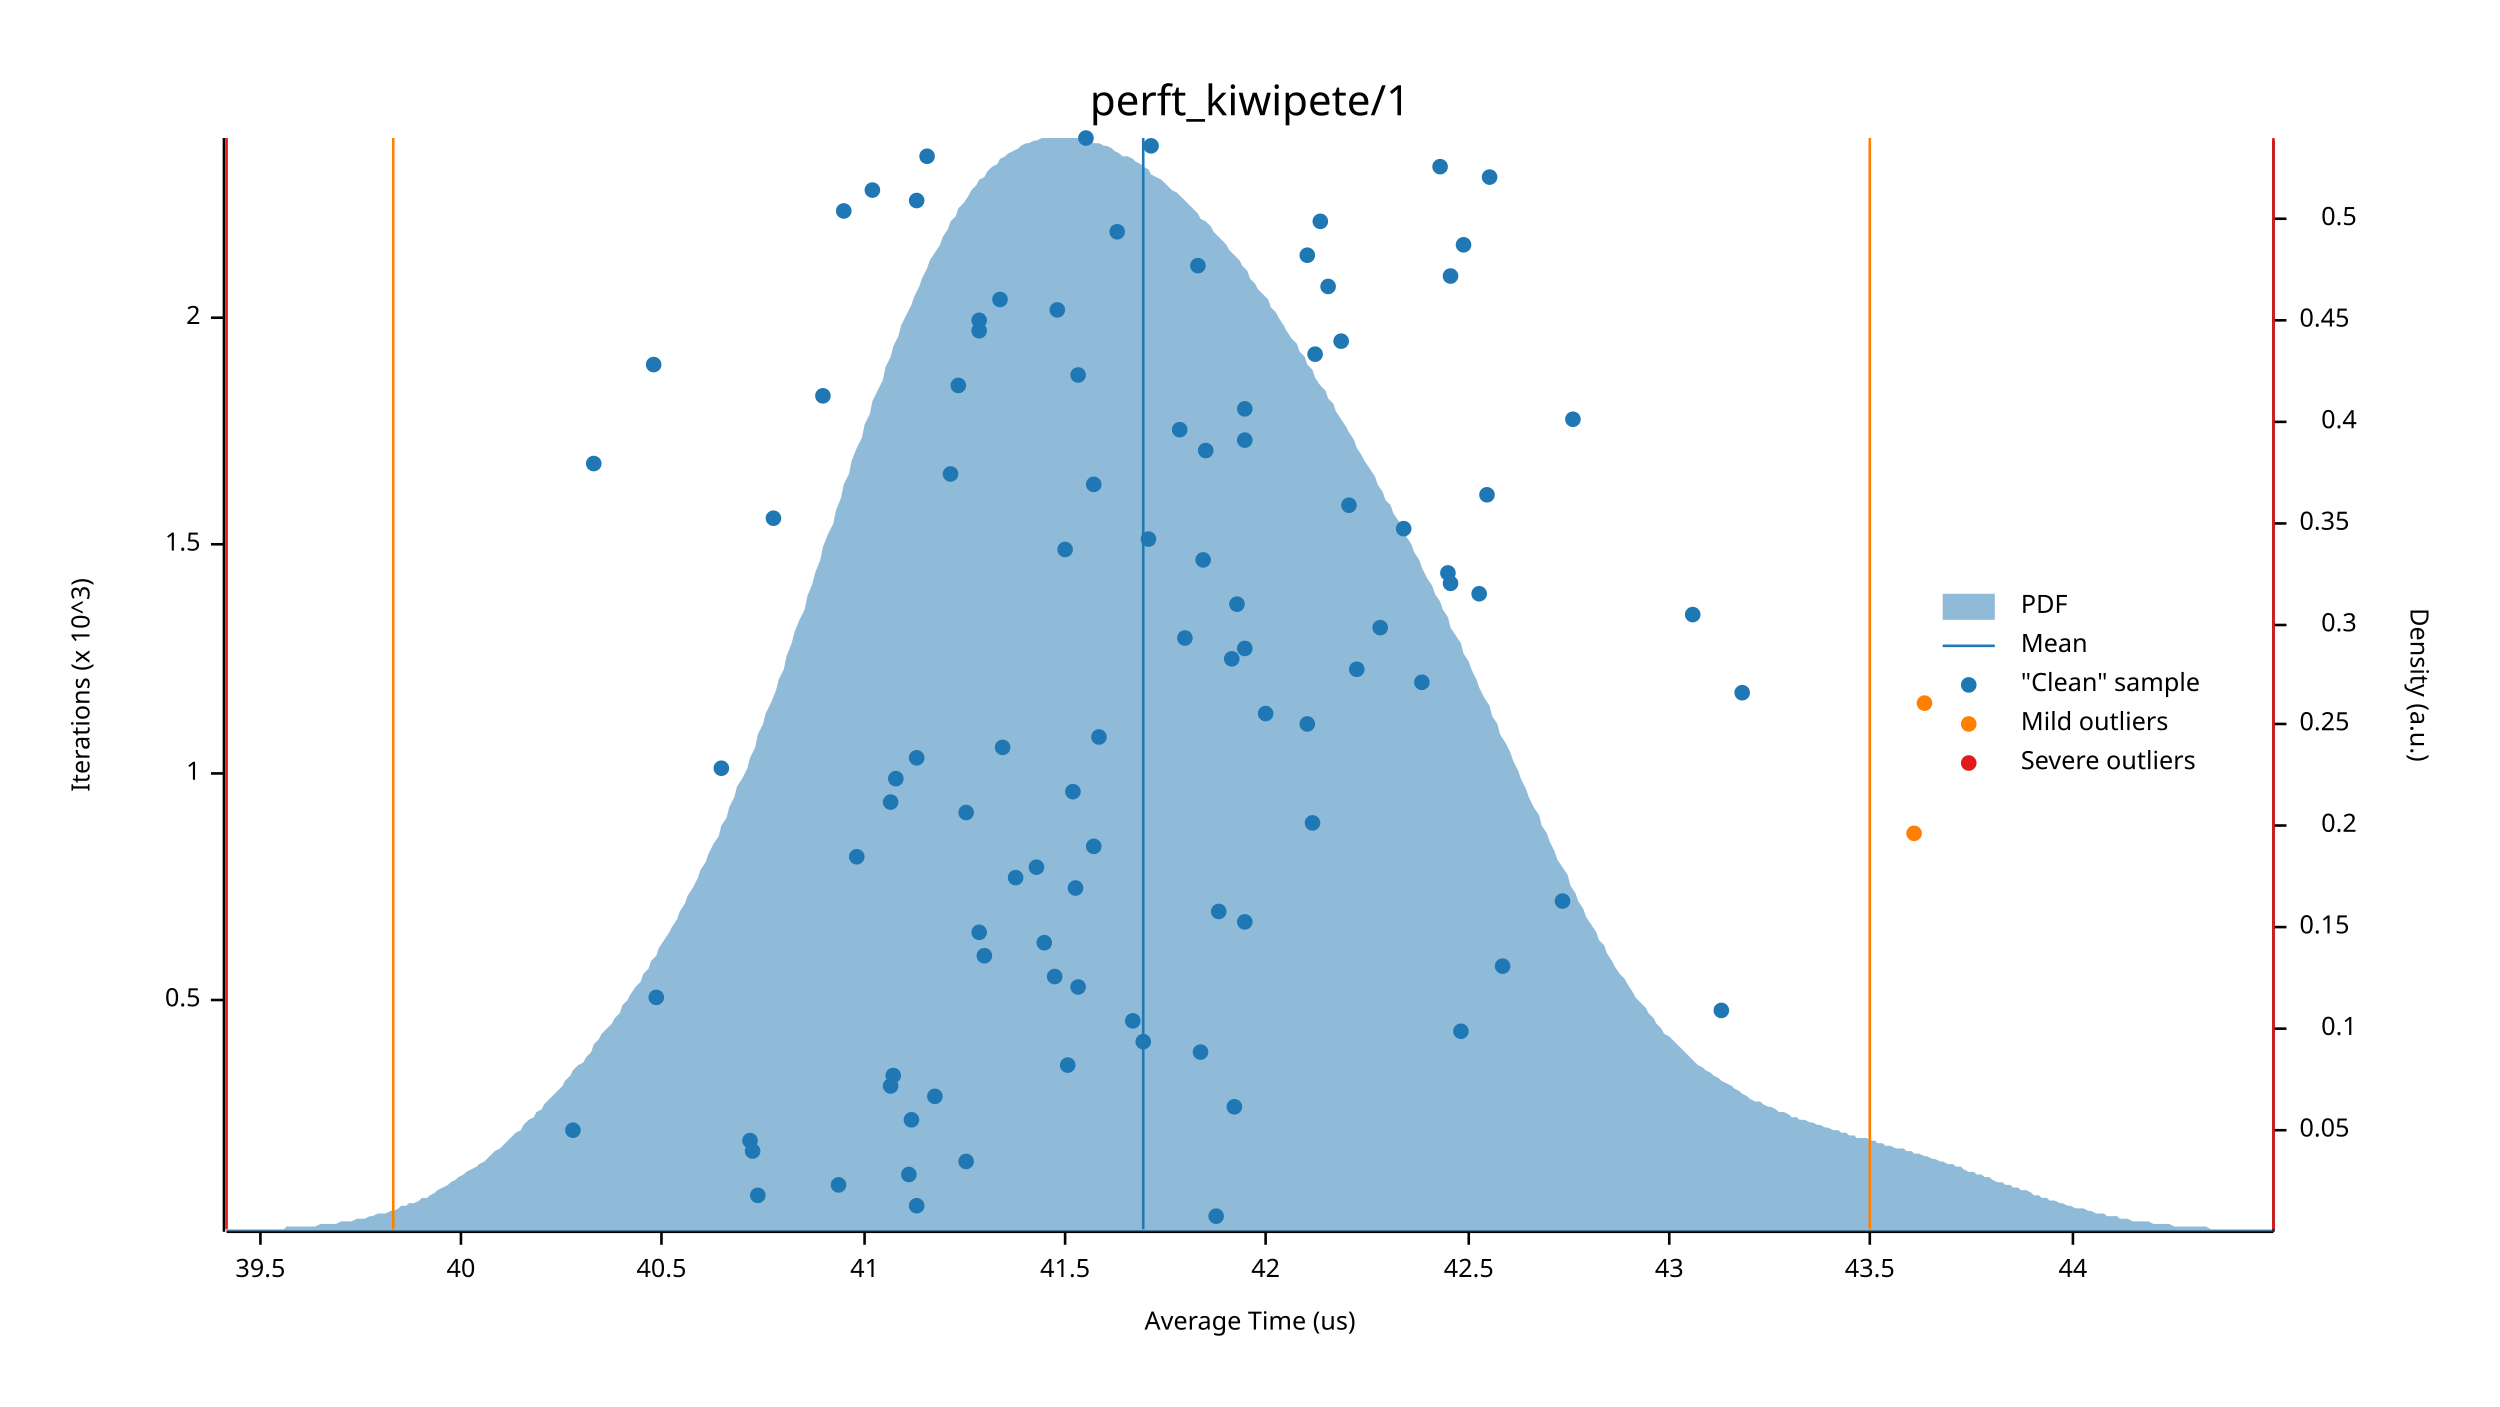
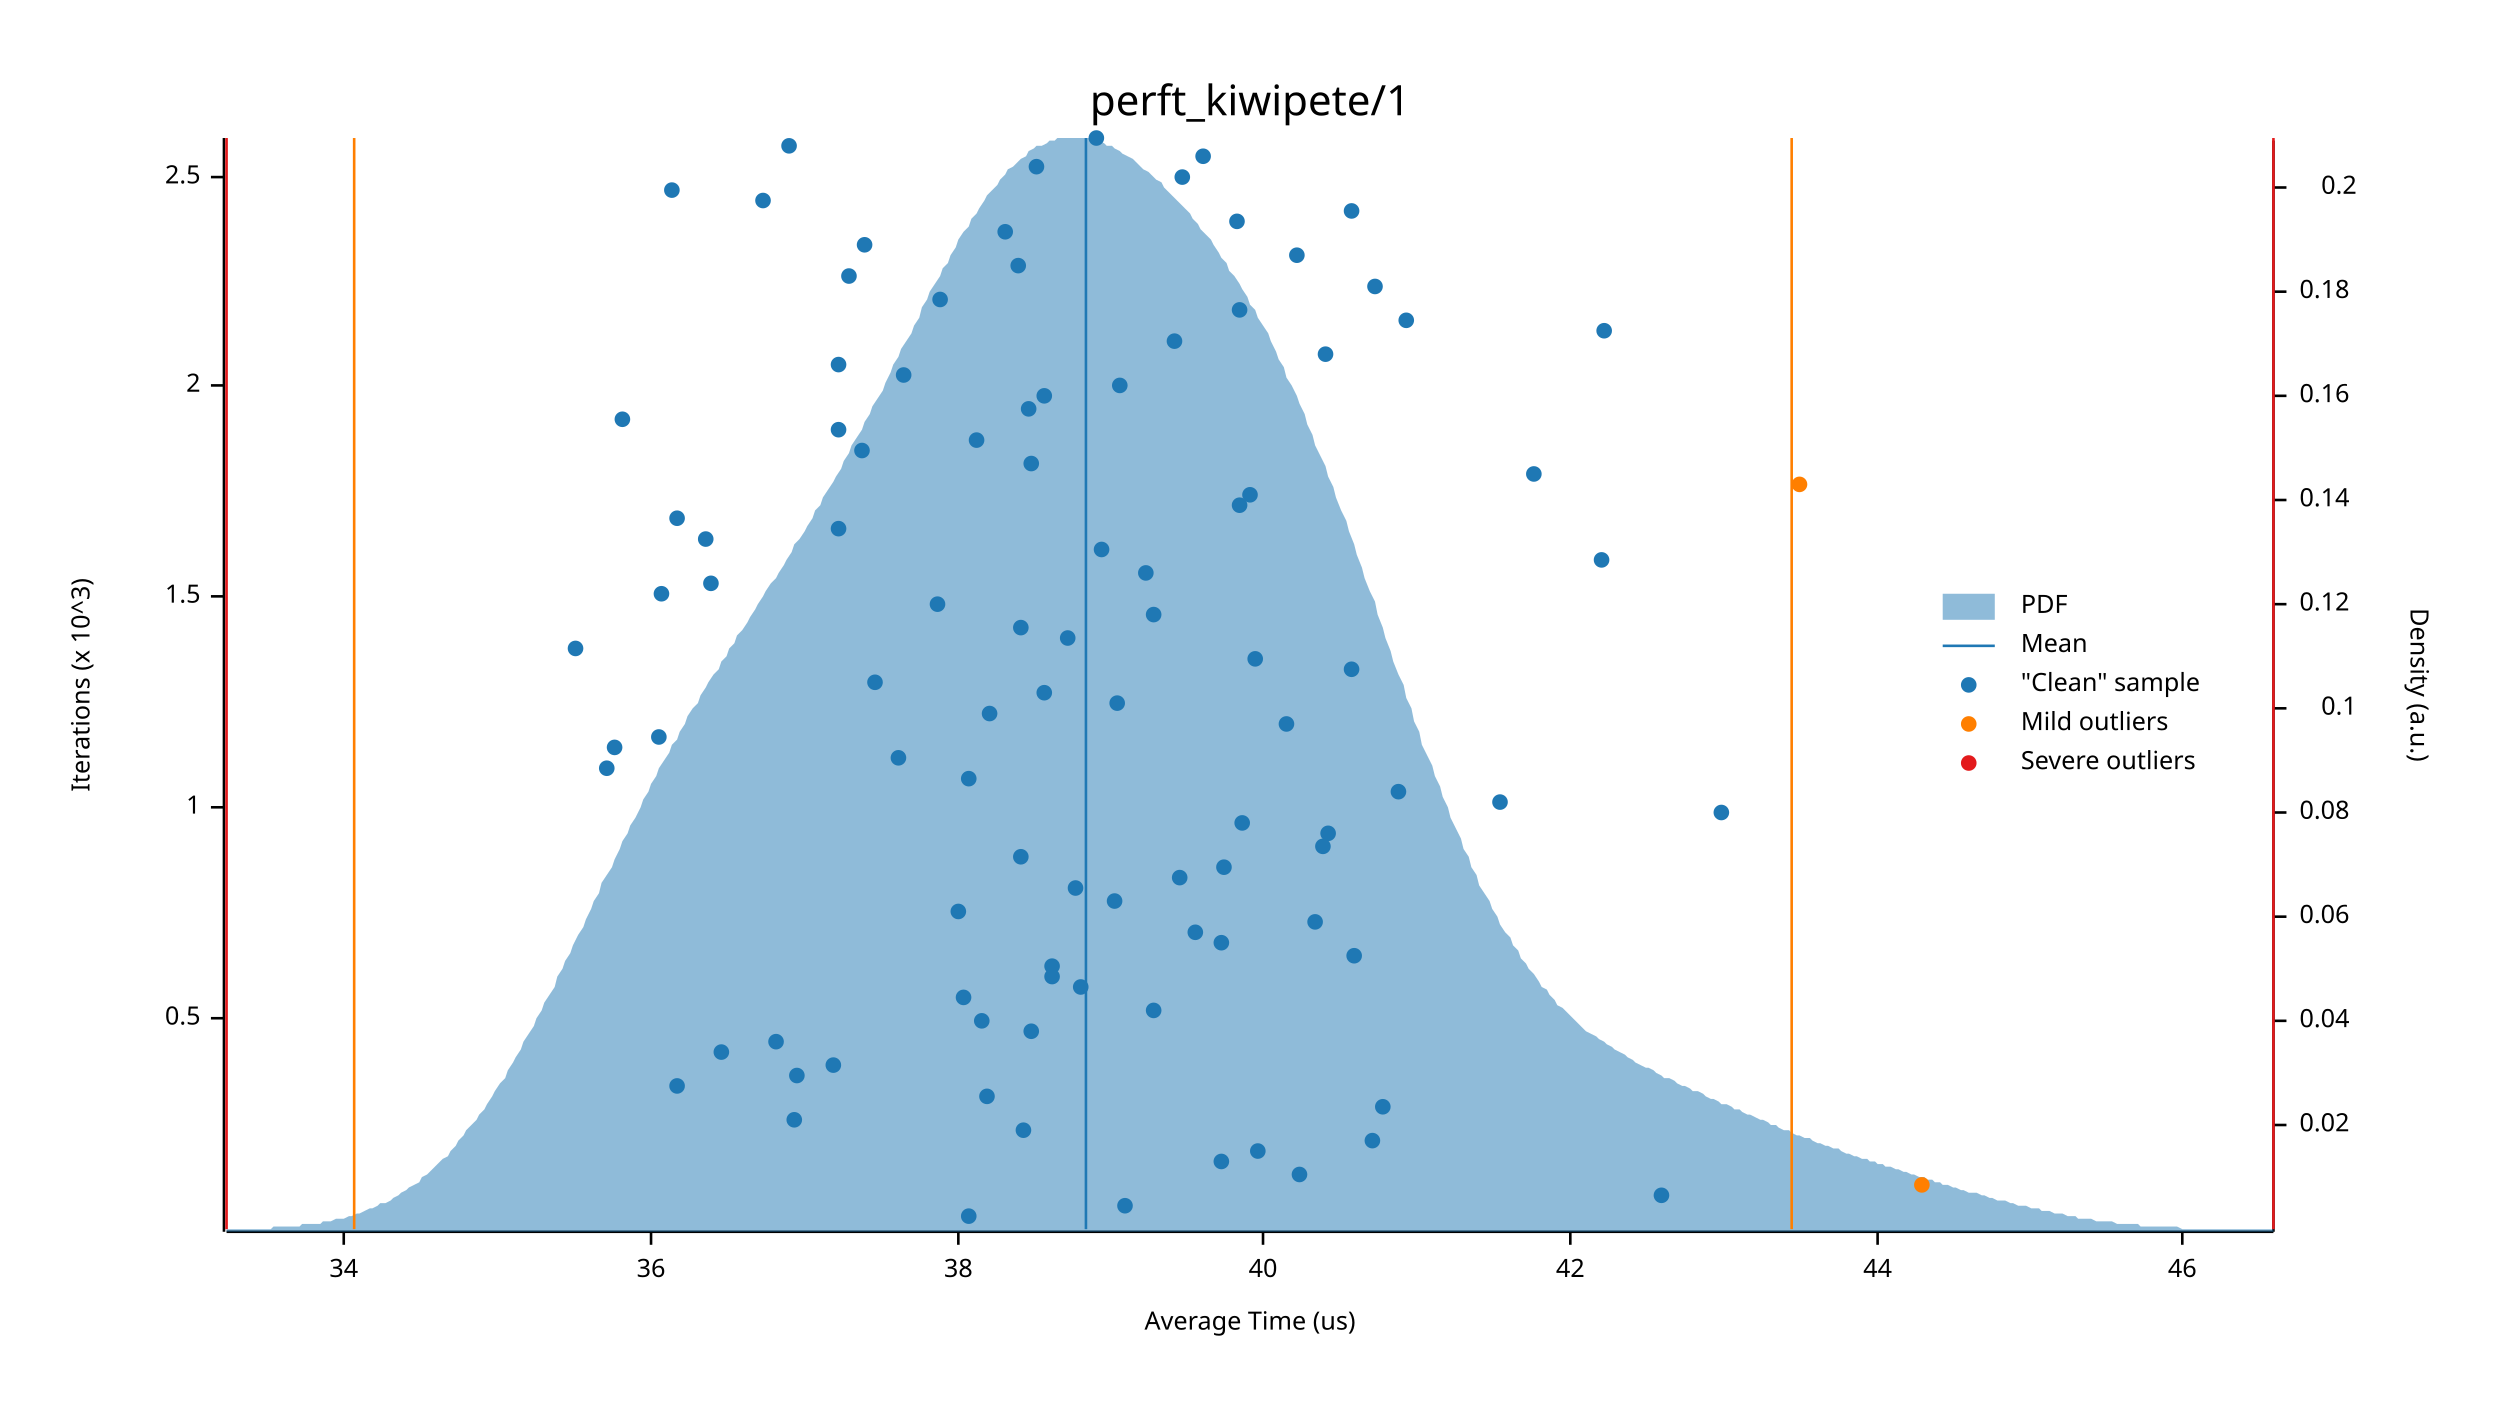
<svg xmlns="http://www.w3.org/2000/svg" width="960" height="540" viewBox="0 0 960 540">
  <text x="480" y="32" dy="0.76em" text-anchor="middle" font-family="sans-serif" font-size="16.129" opacity="1" fill="#000000">
perft_kiwipete/1
</text>
  <text x="27" y="263" dy="0.76em" text-anchor="middle" font-family="sans-serif" font-size="9.677" opacity="1" fill="#000000" transform="rotate(270, 27, 263)">
Iterations (x 10^3)
</text>
  <text x="480" y="513" dy="-0.5ex" text-anchor="middle" font-family="sans-serif" font-size="9.677" opacity="1" fill="#000000">
Average Time (us)
</text>
  <polyline fill="none" opacity="1" stroke="#000000" stroke-width="1" points="86,53 86,473 " />
-   <text x="77" y="384" dy="0.5ex" text-anchor="end" font-family="sans-serif" font-size="9.677" opacity="1" fill="#000000">
+   <text x="77" y="391" dy="0.5ex" text-anchor="end" font-family="sans-serif" font-size="9.677" opacity="1" fill="#000000">
0.5
</text>
-   <polyline fill="none" opacity="1" stroke="#000000" stroke-width="1" points="81,384 86,384 " />
-   <text x="77" y="297" dy="0.5ex" text-anchor="end" font-family="sans-serif" font-size="9.677" opacity="1" fill="#000000">
+   <polyline fill="none" opacity="1" stroke="#000000" stroke-width="1" points="81,391 86,391 " />
+   <text x="77" y="310" dy="0.5ex" text-anchor="end" font-family="sans-serif" font-size="9.677" opacity="1" fill="#000000">
1
</text>
-   <polyline fill="none" opacity="1" stroke="#000000" stroke-width="1" points="81,297 86,297 " />
-   <text x="77" y="209" dy="0.5ex" text-anchor="end" font-family="sans-serif" font-size="9.677" opacity="1" fill="#000000">
+   <polyline fill="none" opacity="1" stroke="#000000" stroke-width="1" points="81,310 86,310 " />
+   <text x="77" y="229" dy="0.5ex" text-anchor="end" font-family="sans-serif" font-size="9.677" opacity="1" fill="#000000">
1.5
</text>
-   <polyline fill="none" opacity="1" stroke="#000000" stroke-width="1" points="81,209 86,209 " />
-   <text x="77" y="122" dy="0.5ex" text-anchor="end" font-family="sans-serif" font-size="9.677" opacity="1" fill="#000000">
+   <polyline fill="none" opacity="1" stroke="#000000" stroke-width="1" points="81,229 86,229 " />
+   <text x="77" y="148" dy="0.5ex" text-anchor="end" font-family="sans-serif" font-size="9.677" opacity="1" fill="#000000">
2
</text>
-   <polyline fill="none" opacity="1" stroke="#000000" stroke-width="1" points="81,122 86,122 " />
+   <polyline fill="none" opacity="1" stroke="#000000" stroke-width="1" points="81,148 86,148 " />
+   <text x="77" y="68" dy="0.5ex" text-anchor="end" font-family="sans-serif" font-size="9.677" opacity="1" fill="#000000">
+ 2.5
+ </text>
+   <polyline fill="none" opacity="1" stroke="#000000" stroke-width="1" points="81,68 86,68 " />
  <polyline fill="none" opacity="1" stroke="#000000" stroke-width="1" points="87,473 873,473 " />
-   <text x="100" y="483" dy="0.76em" text-anchor="middle" font-family="sans-serif" font-size="9.677" opacity="1" fill="#000000">
- 39.5
- </text>
-   <polyline fill="none" opacity="1" stroke="#000000" stroke-width="1" points="100,473 100,478 " />
-   <text x="177" y="483" dy="0.76em" text-anchor="middle" font-family="sans-serif" font-size="9.677" opacity="1" fill="#000000">
+   <text x="132" y="483" dy="0.76em" text-anchor="middle" font-family="sans-serif" font-size="9.677" opacity="1" fill="#000000">
+ 34
+ </text>
+   <polyline fill="none" opacity="1" stroke="#000000" stroke-width="1" points="132,473 132,478 " />
+   <text x="250" y="483" dy="0.76em" text-anchor="middle" font-family="sans-serif" font-size="9.677" opacity="1" fill="#000000">
+ 36
+ </text>
+   <polyline fill="none" opacity="1" stroke="#000000" stroke-width="1" points="250,473 250,478 " />
+   <text x="368" y="483" dy="0.76em" text-anchor="middle" font-family="sans-serif" font-size="9.677" opacity="1" fill="#000000">
+ 38
+ </text>
+   <polyline fill="none" opacity="1" stroke="#000000" stroke-width="1" points="368,473 368,478 " />
+   <text x="485" y="483" dy="0.76em" text-anchor="middle" font-family="sans-serif" font-size="9.677" opacity="1" fill="#000000">
40
</text>
-   <polyline fill="none" opacity="1" stroke="#000000" stroke-width="1" points="177,473 177,478 " />
-   <text x="254" y="483" dy="0.76em" text-anchor="middle" font-family="sans-serif" font-size="9.677" opacity="1" fill="#000000">
- 40.5
- </text>
-   <polyline fill="none" opacity="1" stroke="#000000" stroke-width="1" points="254,473 254,478 " />
-   <text x="332" y="483" dy="0.76em" text-anchor="middle" font-family="sans-serif" font-size="9.677" opacity="1" fill="#000000">
- 41
- </text>
-   <polyline fill="none" opacity="1" stroke="#000000" stroke-width="1" points="332,473 332,478 " />
-   <text x="409" y="483" dy="0.76em" text-anchor="middle" font-family="sans-serif" font-size="9.677" opacity="1" fill="#000000">
- 41.5
- </text>
-   <polyline fill="none" opacity="1" stroke="#000000" stroke-width="1" points="409,473 409,478 " />
-   <text x="486" y="483" dy="0.76em" text-anchor="middle" font-family="sans-serif" font-size="9.677" opacity="1" fill="#000000">
+   <polyline fill="none" opacity="1" stroke="#000000" stroke-width="1" points="485,473 485,478 " />
+   <text x="603" y="483" dy="0.76em" text-anchor="middle" font-family="sans-serif" font-size="9.677" opacity="1" fill="#000000">
42
</text>
-   <polyline fill="none" opacity="1" stroke="#000000" stroke-width="1" points="486,473 486,478 " />
-   <text x="564" y="483" dy="0.76em" text-anchor="middle" font-family="sans-serif" font-size="9.677" opacity="1" fill="#000000">
- 42.5
- </text>
-   <polyline fill="none" opacity="1" stroke="#000000" stroke-width="1" points="564,473 564,478 " />
-   <text x="641" y="483" dy="0.76em" text-anchor="middle" font-family="sans-serif" font-size="9.677" opacity="1" fill="#000000">
- 43
- </text>
-   <polyline fill="none" opacity="1" stroke="#000000" stroke-width="1" points="641,473 641,478 " />
-   <text x="718" y="483" dy="0.76em" text-anchor="middle" font-family="sans-serif" font-size="9.677" opacity="1" fill="#000000">
- 43.5
- </text>
-   <polyline fill="none" opacity="1" stroke="#000000" stroke-width="1" points="718,473 718,478 " />
-   <text x="796" y="483" dy="0.76em" text-anchor="middle" font-family="sans-serif" font-size="9.677" opacity="1" fill="#000000">
+   <polyline fill="none" opacity="1" stroke="#000000" stroke-width="1" points="603,473 603,478 " />
+   <text x="721" y="483" dy="0.76em" text-anchor="middle" font-family="sans-serif" font-size="9.677" opacity="1" fill="#000000">
44
</text>
-   <polyline fill="none" opacity="1" stroke="#000000" stroke-width="1" points="796,473 796,478 " />
+   <polyline fill="none" opacity="1" stroke="#000000" stroke-width="1" points="721,473 721,478 " />
+   <text x="838" y="483" dy="0.76em" text-anchor="middle" font-family="sans-serif" font-size="9.677" opacity="1" fill="#000000">
+ 46
+ </text>
+   <polyline fill="none" opacity="1" stroke="#000000" stroke-width="1" points="838,473 838,478 " />
  <text x="933" y="263" dy="0.76em" text-anchor="middle" font-family="sans-serif" font-size="9.677" opacity="1" fill="#000000" transform="rotate(90, 933, 263)">
Density (a.u.)
</text>
  <polyline fill="none" opacity="1" stroke="#000000" stroke-width="1" points="873,54 873,473 " />
-   <text x="883" y="434" dy="0.5ex" text-anchor="start" font-family="sans-serif" font-size="9.677" opacity="1" fill="#000000">
- 0.05
- </text>
-   <polyline fill="none" opacity="1" stroke="#000000" stroke-width="1" points="873,434 878,434 " />
-   <text x="905" y="395" dy="0.5ex" text-anchor="end" font-family="sans-serif" font-size="9.677" opacity="1" fill="#000000">
+   <text x="883" y="432" dy="0.5ex" text-anchor="start" font-family="sans-serif" font-size="9.677" opacity="1" fill="#000000">
+ 0.02
+ </text>
+   <polyline fill="none" opacity="1" stroke="#000000" stroke-width="1" points="873,432 878,432 " />
+   <text x="883" y="392" dy="0.5ex" text-anchor="start" font-family="sans-serif" font-size="9.677" opacity="1" fill="#000000">
+ 0.04
+ </text>
+   <polyline fill="none" opacity="1" stroke="#000000" stroke-width="1" points="873,392 878,392 " />
+   <text x="883" y="352" dy="0.5ex" text-anchor="start" font-family="sans-serif" font-size="9.677" opacity="1" fill="#000000">
+ 0.06
+ </text>
+   <polyline fill="none" opacity="1" stroke="#000000" stroke-width="1" points="873,352 878,352 " />
+   <text x="883" y="312" dy="0.5ex" text-anchor="start" font-family="sans-serif" font-size="9.677" opacity="1" fill="#000000">
+ 0.08
+ </text>
+   <polyline fill="none" opacity="1" stroke="#000000" stroke-width="1" points="873,312 878,312 " />
+   <text x="905" y="272" dy="0.5ex" text-anchor="end" font-family="sans-serif" font-size="9.677" opacity="1" fill="#000000">
0.1
</text>
-   <polyline fill="none" opacity="1" stroke="#000000" stroke-width="1" points="873,395 878,395 " />
-   <text x="883" y="356" dy="0.5ex" text-anchor="start" font-family="sans-serif" font-size="9.677" opacity="1" fill="#000000">
- 0.15
- </text>
-   <polyline fill="none" opacity="1" stroke="#000000" stroke-width="1" points="873,356 878,356 " />
-   <text x="905" y="317" dy="0.5ex" text-anchor="end" font-family="sans-serif" font-size="9.677" opacity="1" fill="#000000">
+   <polyline fill="none" opacity="1" stroke="#000000" stroke-width="1" points="873,272 878,272 " />
+   <text x="883" y="232" dy="0.5ex" text-anchor="start" font-family="sans-serif" font-size="9.677" opacity="1" fill="#000000">
+ 0.12
+ </text>
+   <polyline fill="none" opacity="1" stroke="#000000" stroke-width="1" points="873,232 878,232 " />
+   <text x="883" y="192" dy="0.5ex" text-anchor="start" font-family="sans-serif" font-size="9.677" opacity="1" fill="#000000">
+ 0.14
+ </text>
+   <polyline fill="none" opacity="1" stroke="#000000" stroke-width="1" points="873,192 878,192 " />
+   <text x="883" y="152" dy="0.5ex" text-anchor="start" font-family="sans-serif" font-size="9.677" opacity="1" fill="#000000">
+ 0.16
+ </text>
+   <polyline fill="none" opacity="1" stroke="#000000" stroke-width="1" points="873,152 878,152 " />
+   <text x="883" y="112" dy="0.5ex" text-anchor="start" font-family="sans-serif" font-size="9.677" opacity="1" fill="#000000">
+ 0.18
+ </text>
+   <polyline fill="none" opacity="1" stroke="#000000" stroke-width="1" points="873,112 878,112 " />
+   <text x="905" y="72" dy="0.5ex" text-anchor="end" font-family="sans-serif" font-size="9.677" opacity="1" fill="#000000">
0.2
</text>
-   <polyline fill="none" opacity="1" stroke="#000000" stroke-width="1" points="873,317 878,317 " />
-   <text x="883" y="278" dy="0.5ex" text-anchor="start" font-family="sans-serif" font-size="9.677" opacity="1" fill="#000000">
- 0.25
- </text>
-   <polyline fill="none" opacity="1" stroke="#000000" stroke-width="1" points="873,278 878,278 " />
-   <text x="905" y="240" dy="0.5ex" text-anchor="end" font-family="sans-serif" font-size="9.677" opacity="1" fill="#000000">
- 0.3
- </text>
-   <polyline fill="none" opacity="1" stroke="#000000" stroke-width="1" points="873,240 878,240 " />
-   <text x="883" y="201" dy="0.5ex" text-anchor="start" font-family="sans-serif" font-size="9.677" opacity="1" fill="#000000">
- 0.35
- </text>
-   <polyline fill="none" opacity="1" stroke="#000000" stroke-width="1" points="873,201 878,201 " />
-   <text x="905" y="162" dy="0.5ex" text-anchor="end" font-family="sans-serif" font-size="9.677" opacity="1" fill="#000000">
- 0.4
- </text>
-   <polyline fill="none" opacity="1" stroke="#000000" stroke-width="1" points="873,162 878,162 " />
-   <text x="883" y="123" dy="0.5ex" text-anchor="start" font-family="sans-serif" font-size="9.677" opacity="1" fill="#000000">
- 0.45
- </text>
-   <polyline fill="none" opacity="1" stroke="#000000" stroke-width="1" points="873,123 878,123 " />
-   <text x="905" y="84" dy="0.5ex" text-anchor="end" font-family="sans-serif" font-size="9.677" opacity="1" fill="#000000">
- 0.5
- </text>
-   <polyline fill="none" opacity="1" stroke="#000000" stroke-width="1" points="873,84 878,84 " />
-   <polygon opacity="0.5" fill="#1F78B4" points="87,472 88,472 90,472 91,472 93,472 94,472 96,472 98,472 99,472 101,472 102,472 104,472 105,472 107,472 109,472 110,471 112,471 113,471 115,471 116,471 118,471 120,471 121,471 123,470 124,470 126,470 127,470 129,470 131,469 132,469 134,469 135,469 137,468 138,468 140,468 142,467 143,467 145,466 146,466 148,466 150,465 151,465 153,464 154,463 156,463 157,462 159,462 161,461 162,460 164,460 165,459 167,458 168,457 170,456 172,455 173,454 175,453 176,452 178,451 179,450 181,449 183,448 184,447 186,446 187,445 189,443 190,442 192,441 194,439 195,438 197,436 198,435 200,434 201,432 203,430 205,429 206,427 208,426 209,424 211,422 213,420 214,419 216,417 217,415 219,413 220,411 222,409 224,408 225,406 227,404 228,401 230,399 231,397 233,395 235,393 236,391 238,389 239,386 241,384 242,382 244,379 246,377 247,374 249,372 250,369 252,367 253,364 255,361 257,358 258,356 260,353 261,350 263,347 264,344 266,341 268,337 269,334 271,331 272,328 274,324 276,321 277,317 279,314 280,310 282,306 283,302 285,299 287,295 288,291 290,287 291,282 293,278 294,274 296,270 298,265 299,261 301,257 302,252 304,247 305,243 307,238 309,234 310,229 312,224 313,220 315,215 316,210 318,205 320,201 321,196 323,191 324,186 326,182 327,177 329,172 331,168 332,163 334,159 335,154 337,150 339,146 340,141 342,137 343,133 345,129 346,125 348,121 350,117 351,114 353,110 354,107 356,103 357,100 359,97 361,94 362,91 364,88 365,85 367,83 368,80 370,78 372,75 373,73 375,71 376,69 378,68 379,66 381,64 383,63 384,61 386,60 387,59 389,58 391,57 392,56 394,55 395,55 397,54 398,54 400,53 402,53 403,53 405,53 406,53 408,53 409,53 411,53 413,53 414,53 416,53 417,54 419,54 420,55 422,55 424,56 425,56 427,57 428,58 430,59 431,60 433,60 435,61 436,62 438,63 439,64 441,65 442,67 444,68 446,69 447,70 449,72 450,73 452,74 454,76 455,77 457,79 458,80 460,82 461,84 463,85 465,87 466,89 468,91 469,92 471,94 472,96 474,98 476,100 477,102 479,104 480,107 482,109 483,111 485,113 487,115 488,118 490,120 491,122 493,125 494,127 496,130 498,132 499,135 501,137 502,140 504,142 505,145 507,148 509,150 510,153 512,155 513,158 515,161 517,164 518,166 520,169 521,172 523,175 524,177 526,180 528,183 529,186 531,189 532,192 534,194 535,197 537,200 539,203 540,206 542,209 543,212 545,215 546,218 548,222 550,225 551,228 553,231 554,234 556,237 557,241 559,244 561,247 562,251 564,254 565,257 567,261 568,264 570,268 572,271 573,275 575,278 576,282 578,285 580,289 581,292 583,296 584,299 586,303 587,306 589,310 591,313 592,317 594,320 595,323 597,327 598,330 600,333 602,336 603,340 605,343 606,346 608,349 609,352 611,355 613,358 614,361 616,363 617,366 619,369 620,371 622,374 624,376 625,378 627,381 628,383 630,385 632,387 633,389 635,391 636,393 638,395 639,397 641,398 643,400 644,401 646,403 647,404 649,406 650,407 652,409 654,410 655,411 657,412 658,413 660,414 661,415 663,416 665,417 666,418 668,419 669,420 671,421 672,422 674,423 676,423 677,424 679,425 680,425 682,426 683,427 685,427 687,428 688,429 690,429 691,430 693,430 695,431 696,431 698,432 699,432 701,433 702,433 704,434 706,434 707,435 709,435 710,436 712,436 713,437 715,437 717,437 718,438 720,438 721,439 723,439 724,440 726,440 728,441 729,441 731,441 732,442 734,442 735,443 737,443 739,444 740,444 742,445 743,445 745,446 746,446 748,447 750,447 751,448 753,448 754,449 756,450 758,450 759,451 761,451 762,452 764,452 765,453 767,454 769,454 770,455 772,455 773,456 775,456 776,457 778,457 780,458 781,459 783,459 784,460 786,460 787,461 789,461 791,462 792,462 794,463 795,463 797,464 798,464 800,464 802,465 803,465 805,466 806,466 808,466 809,467 811,467 813,467 814,468 816,468 817,468 819,469 821,469 822,469 824,469 825,469 827,470 828,470 830,470 832,470 833,470 835,471 836,471 838,471 839,471 841,471 843,471 844,471 846,471 847,471 849,472 850,472 852,472 854,472 855,472 857,472 858,472 860,472 861,472 863,472 865,472 866,472 868,472 869,472 871,472 873,472 873,473 87,473 " />
-   <polyline fill="none" opacity="1" stroke="#1F78B4" stroke-width="1" points="439,472 439,53 " />
-   <polyline fill="none" opacity="1" stroke="#FF7F00" stroke-width="1" points="151,472 151,53 " />
-   <polyline fill="none" opacity="1" stroke="#FF7F00" stroke-width="1" points="718,472 718,53 " />
+   <polyline fill="none" opacity="1" stroke="#000000" stroke-width="1" points="873,72 878,72 " />
+   <polygon opacity="0.5" fill="#1F78B4" points="87,472 88,472 90,472 91,472 93,472 94,472 96,472 98,472 99,472 101,472 102,472 104,472 105,471 107,471 109,471 110,471 112,471 113,471 115,471 116,470 118,470 120,470 121,470 123,470 124,469 126,469 127,469 129,468 131,468 132,468 134,467 135,467 137,466 138,466 140,465 142,464 143,464 145,463 146,462 148,462 150,461 151,460 153,459 154,458 156,457 157,456 159,455 161,454 162,452 164,451 165,450 167,448 168,447 170,445 172,444 173,442 175,440 176,438 178,436 179,434 181,432 183,430 184,428 186,426 187,424 189,421 190,419 192,416 194,414 195,411 197,408 198,406 200,403 201,400 203,397 205,394 206,391 208,388 209,385 211,382 213,379 214,375 216,372 217,369 219,366 220,363 222,359 224,356 225,353 227,349 228,346 230,343 231,339 233,336 235,333 236,330 238,326 239,323 241,320 242,317 244,314 246,310 247,307 249,304 250,301 252,298 253,295 255,292 257,289 258,286 260,284 261,281 263,278 264,275 266,272 268,270 269,267 271,264 272,262 274,259 276,257 277,254 279,252 280,249 282,247 283,244 285,242 287,239 288,237 290,234 291,232 293,229 294,227 296,224 298,222 299,220 301,217 302,215 304,212 305,209 307,207 309,204 310,202 312,199 313,196 315,194 316,191 318,188 320,185 321,183 323,180 324,177 326,174 327,171 329,168 331,165 332,162 334,159 335,156 337,153 339,150 340,147 342,143 343,140 345,137 346,134 348,131 350,128 351,125 353,122 354,118 356,115 357,112 359,109 361,106 362,103 364,101 365,98 367,95 368,92 370,89 372,87 373,84 375,82 376,80 378,77 379,75 381,73 383,71 384,69 386,67 387,65 389,64 391,62 392,61 394,60 395,58 397,57 398,56 400,56 402,55 403,54 405,54 406,53 408,53 409,53 411,53 413,53 414,53 416,53 417,53 419,53 420,54 422,54 424,55 425,56 427,56 428,57 430,58 431,59 433,60 435,61 436,62 438,64 439,65 441,66 442,67 444,69 446,70 447,72 449,74 450,75 452,77 454,79 455,80 457,82 458,84 460,86 461,88 463,90 465,92 466,94 468,97 469,99 471,101 472,104 474,106 476,109 477,111 479,114 480,117 482,119 483,122 485,125 487,128 488,131 490,135 491,138 493,141 494,145 496,148 498,152 499,155 501,159 502,163 504,167 505,171 507,175 509,179 510,183 512,187 513,191 515,196 517,200 518,204 520,209 521,213 523,218 524,222 526,227 528,231 529,236 531,241 532,245 534,250 535,254 537,259 539,263 540,268 542,272 543,277 545,281 546,286 548,290 550,294 551,298 553,302 554,306 556,310 557,314 559,318 561,322 562,326 564,329 565,333 567,336 568,340 570,343 572,346 573,349 575,352 576,355 578,358 580,360 581,363 583,365 584,368 586,370 587,372 589,374 591,377 592,379 594,380 595,382 597,384 598,386 600,387 602,389 603,390 605,392 606,393 608,395 609,396 611,397 613,398 614,399 616,400 617,401 619,402 620,403 622,404 624,405 625,406 627,407 628,408 630,409 632,410 633,410 635,411 636,412 638,413 639,414 641,414 643,415 644,416 646,417 647,417 649,418 650,419 652,419 654,420 655,421 657,422 658,422 660,423 661,424 663,424 665,425 666,426 668,426 669,427 671,428 672,428 674,429 676,430 677,430 679,431 680,432 682,432 683,433 685,434 687,434 688,435 690,436 691,436 693,437 695,437 696,438 698,439 699,439 701,440 702,440 704,441 706,441 707,442 709,443 710,443 712,444 713,444 715,445 717,445 718,446 720,446 721,447 723,447 724,448 726,448 728,449 729,449 731,450 732,450 734,451 735,451 737,452 739,452 740,453 742,453 743,454 745,454 746,455 748,455 750,456 751,456 753,457 754,457 756,458 758,458 759,458 761,459 762,459 764,460 765,460 767,461 769,461 770,461 772,462 773,462 775,463 776,463 778,463 780,464 781,464 783,464 784,465 786,465 787,465 789,466 791,466 792,466 794,467 795,467 797,467 798,468 800,468 802,468 803,468 805,469 806,469 808,469 809,469 811,469 813,470 814,470 816,470 817,470 819,470 821,470 822,471 824,471 825,471 827,471 828,471 830,471 832,471 833,471 835,471 836,471 838,472 839,472 841,472 843,472 844,472 846,472 847,472 849,472 850,472 852,472 854,472 855,472 857,472 858,472 860,472 861,472 863,472 865,472 866,472 868,472 869,472 871,472 873,472 873,473 87,473 " />
+   <polyline fill="none" opacity="1" stroke="#1F78B4" stroke-width="1" points="417,472 417,53 " />
+   <polyline fill="none" opacity="1" stroke="#FF7F00" stroke-width="1" points="136,472 136,53 " />
+   <polyline fill="none" opacity="1" stroke="#FF7F00" stroke-width="1" points="688,472 688,53 " />
  <polyline fill="none" opacity="1" stroke="#E31A1C" stroke-width="1" points="87,472 87,53 " />
  <polyline fill="none" opacity="1" stroke="#E31A1C" stroke-width="1" points="873,472 873,53 " />
-   <circle cx="467" cy="467" r="3" opacity="1" fill="#1F78B4" stroke="none" />
-   <circle cx="352" cy="463" r="3" opacity="1" fill="#1F78B4" stroke="none" />
-   <circle cx="291" cy="459" r="3" opacity="1" fill="#1F78B4" stroke="none" />
-   <circle cx="322" cy="455" r="3" opacity="1" fill="#1F78B4" stroke="none" />
-   <circle cx="349" cy="451" r="3" opacity="1" fill="#1F78B4" stroke="none" />
-   <circle cx="371" cy="446" r="3" opacity="1" fill="#1F78B4" stroke="none" />
-   <circle cx="289" cy="442" r="3" opacity="1" fill="#1F78B4" stroke="none" />
-   <circle cx="288" cy="438" r="3" opacity="1" fill="#1F78B4" stroke="none" />
-   <circle cx="220" cy="434" r="3" opacity="1" fill="#1F78B4" stroke="none" />
-   <circle cx="350" cy="430" r="3" opacity="1" fill="#1F78B4" stroke="none" />
-   <circle cx="474" cy="425" r="3" opacity="1" fill="#1F78B4" stroke="none" />
-   <circle cx="359" cy="421" r="3" opacity="1" fill="#1F78B4" stroke="none" />
-   <circle cx="342" cy="417" r="3" opacity="1" fill="#1F78B4" stroke="none" />
-   <circle cx="343" cy="413" r="3" opacity="1" fill="#1F78B4" stroke="none" />
-   <circle cx="410" cy="409" r="3" opacity="1" fill="#1F78B4" stroke="none" />
-   <circle cx="461" cy="404" r="3" opacity="1" fill="#1F78B4" stroke="none" />
-   <circle cx="439" cy="400" r="3" opacity="1" fill="#1F78B4" stroke="none" />
-   <circle cx="561" cy="396" r="3" opacity="1" fill="#1F78B4" stroke="none" />
-   <circle cx="435" cy="392" r="3" opacity="1" fill="#1F78B4" stroke="none" />
-   <circle cx="661" cy="388" r="3" opacity="1" fill="#1F78B4" stroke="none" />
-   <circle cx="252" cy="383" r="3" opacity="1" fill="#1F78B4" stroke="none" />
-   <circle cx="414" cy="379" r="3" opacity="1" fill="#1F78B4" stroke="none" />
-   <circle cx="405" cy="375" r="3" opacity="1" fill="#1F78B4" stroke="none" />
-   <circle cx="577" cy="371" r="3" opacity="1" fill="#1F78B4" stroke="none" />
-   <circle cx="378" cy="367" r="3" opacity="1" fill="#1F78B4" stroke="none" />
-   <circle cx="401" cy="362" r="3" opacity="1" fill="#1F78B4" stroke="none" />
-   <circle cx="376" cy="358" r="3" opacity="1" fill="#1F78B4" stroke="none" />
-   <circle cx="478" cy="354" r="3" opacity="1" fill="#1F78B4" stroke="none" />
-   <circle cx="468" cy="350" r="3" opacity="1" fill="#1F78B4" stroke="none" />
-   <circle cx="600" cy="346" r="3" opacity="1" fill="#1F78B4" stroke="none" />
+   <circle cx="372" cy="467" r="3" opacity="1" fill="#1F78B4" stroke="none" />
+   <circle cx="432" cy="463" r="3" opacity="1" fill="#1F78B4" stroke="none" />
+   <circle cx="638" cy="459" r="3" opacity="1" fill="#1F78B4" stroke="none" />
+   <circle cx="499" cy="451" r="3" opacity="1" fill="#1F78B4" stroke="none" />
+   <circle cx="469" cy="446" r="3" opacity="1" fill="#1F78B4" stroke="none" />
+   <circle cx="483" cy="442" r="3" opacity="1" fill="#1F78B4" stroke="none" />
+   <circle cx="527" cy="438" r="3" opacity="1" fill="#1F78B4" stroke="none" />
+   <circle cx="393" cy="434" r="3" opacity="1" fill="#1F78B4" stroke="none" />
+   <circle cx="305" cy="430" r="3" opacity="1" fill="#1F78B4" stroke="none" />
+   <circle cx="531" cy="425" r="3" opacity="1" fill="#1F78B4" stroke="none" />
+   <circle cx="379" cy="421" r="3" opacity="1" fill="#1F78B4" stroke="none" />
+   <circle cx="260" cy="417" r="3" opacity="1" fill="#1F78B4" stroke="none" />
+   <circle cx="306" cy="413" r="3" opacity="1" fill="#1F78B4" stroke="none" />
+   <circle cx="320" cy="409" r="3" opacity="1" fill="#1F78B4" stroke="none" />
+   <circle cx="277" cy="404" r="3" opacity="1" fill="#1F78B4" stroke="none" />
+   <circle cx="298" cy="400" r="3" opacity="1" fill="#1F78B4" stroke="none" />
+   <circle cx="396" cy="396" r="3" opacity="1" fill="#1F78B4" stroke="none" />
+   <circle cx="377" cy="392" r="3" opacity="1" fill="#1F78B4" stroke="none" />
+   <circle cx="443" cy="388" r="3" opacity="1" fill="#1F78B4" stroke="none" />
+   <circle cx="370" cy="383" r="3" opacity="1" fill="#1F78B4" stroke="none" />
+   <circle cx="415" cy="379" r="3" opacity="1" fill="#1F78B4" stroke="none" />
+   <circle cx="404" cy="375" r="3" opacity="1" fill="#1F78B4" stroke="none" />
+   <circle cx="404" cy="371" r="3" opacity="1" fill="#1F78B4" stroke="none" />
+   <circle cx="520" cy="367" r="3" opacity="1" fill="#1F78B4" stroke="none" />
+   <circle cx="469" cy="362" r="3" opacity="1" fill="#1F78B4" stroke="none" />
+   <circle cx="459" cy="358" r="3" opacity="1" fill="#1F78B4" stroke="none" />
+   <circle cx="505" cy="354" r="3" opacity="1" fill="#1F78B4" stroke="none" />
+   <circle cx="368" cy="350" r="3" opacity="1" fill="#1F78B4" stroke="none" />
+   <circle cx="428" cy="346" r="3" opacity="1" fill="#1F78B4" stroke="none" />
  <circle cx="413" cy="341" r="3" opacity="1" fill="#1F78B4" stroke="none" />
-   <circle cx="390" cy="337" r="3" opacity="1" fill="#1F78B4" stroke="none" />
-   <circle cx="398" cy="333" r="3" opacity="1" fill="#1F78B4" stroke="none" />
-   <circle cx="329" cy="329" r="3" opacity="1" fill="#1F78B4" stroke="none" />
-   <circle cx="420" cy="325" r="3" opacity="1" fill="#1F78B4" stroke="none" />
-   <circle cx="504" cy="316" r="3" opacity="1" fill="#1F78B4" stroke="none" />
-   <circle cx="371" cy="312" r="3" opacity="1" fill="#1F78B4" stroke="none" />
-   <circle cx="342" cy="308" r="3" opacity="1" fill="#1F78B4" stroke="none" />
-   <circle cx="412" cy="304" r="3" opacity="1" fill="#1F78B4" stroke="none" />
-   <circle cx="344" cy="299" r="3" opacity="1" fill="#1F78B4" stroke="none" />
-   <circle cx="277" cy="295" r="3" opacity="1" fill="#1F78B4" stroke="none" />
-   <circle cx="352" cy="291" r="3" opacity="1" fill="#1F78B4" stroke="none" />
-   <circle cx="385" cy="287" r="3" opacity="1" fill="#1F78B4" stroke="none" />
-   <circle cx="422" cy="283" r="3" opacity="1" fill="#1F78B4" stroke="none" />
-   <circle cx="502" cy="278" r="3" opacity="1" fill="#1F78B4" stroke="none" />
-   <circle cx="486" cy="274" r="3" opacity="1" fill="#1F78B4" stroke="none" />
-   <circle cx="669" cy="266" r="3" opacity="1" fill="#1F78B4" stroke="none" />
-   <circle cx="546" cy="262" r="3" opacity="1" fill="#1F78B4" stroke="none" />
-   <circle cx="521" cy="257" r="3" opacity="1" fill="#1F78B4" stroke="none" />
-   <circle cx="473" cy="253" r="3" opacity="1" fill="#1F78B4" stroke="none" />
-   <circle cx="478" cy="249" r="3" opacity="1" fill="#1F78B4" stroke="none" />
-   <circle cx="455" cy="245" r="3" opacity="1" fill="#1F78B4" stroke="none" />
-   <circle cx="530" cy="241" r="3" opacity="1" fill="#1F78B4" stroke="none" />
-   <circle cx="650" cy="236" r="3" opacity="1" fill="#1F78B4" stroke="none" />
-   <circle cx="475" cy="232" r="3" opacity="1" fill="#1F78B4" stroke="none" />
-   <circle cx="568" cy="228" r="3" opacity="1" fill="#1F78B4" stroke="none" />
-   <circle cx="557" cy="224" r="3" opacity="1" fill="#1F78B4" stroke="none" />
-   <circle cx="556" cy="220" r="3" opacity="1" fill="#1F78B4" stroke="none" />
-   <circle cx="462" cy="215" r="3" opacity="1" fill="#1F78B4" stroke="none" />
-   <circle cx="409" cy="211" r="3" opacity="1" fill="#1F78B4" stroke="none" />
-   <circle cx="441" cy="207" r="3" opacity="1" fill="#1F78B4" stroke="none" />
-   <circle cx="539" cy="203" r="3" opacity="1" fill="#1F78B4" stroke="none" />
-   <circle cx="297" cy="199" r="3" opacity="1" fill="#1F78B4" stroke="none" />
-   <circle cx="518" cy="194" r="3" opacity="1" fill="#1F78B4" stroke="none" />
-   <circle cx="571" cy="190" r="3" opacity="1" fill="#1F78B4" stroke="none" />
-   <circle cx="420" cy="186" r="3" opacity="1" fill="#1F78B4" stroke="none" />
-   <circle cx="365" cy="182" r="3" opacity="1" fill="#1F78B4" stroke="none" />
-   <circle cx="228" cy="178" r="3" opacity="1" fill="#1F78B4" stroke="none" />
-   <circle cx="463" cy="173" r="3" opacity="1" fill="#1F78B4" stroke="none" />
-   <circle cx="478" cy="169" r="3" opacity="1" fill="#1F78B4" stroke="none" />
-   <circle cx="453" cy="165" r="3" opacity="1" fill="#1F78B4" stroke="none" />
-   <circle cx="604" cy="161" r="3" opacity="1" fill="#1F78B4" stroke="none" />
-   <circle cx="478" cy="157" r="3" opacity="1" fill="#1F78B4" stroke="none" />
-   <circle cx="316" cy="152" r="3" opacity="1" fill="#1F78B4" stroke="none" />
-   <circle cx="368" cy="148" r="3" opacity="1" fill="#1F78B4" stroke="none" />
-   <circle cx="414" cy="144" r="3" opacity="1" fill="#1F78B4" stroke="none" />
-   <circle cx="251" cy="140" r="3" opacity="1" fill="#1F78B4" stroke="none" />
-   <circle cx="505" cy="136" r="3" opacity="1" fill="#1F78B4" stroke="none" />
-   <circle cx="515" cy="131" r="3" opacity="1" fill="#1F78B4" stroke="none" />
-   <circle cx="376" cy="127" r="3" opacity="1" fill="#1F78B4" stroke="none" />
-   <circle cx="376" cy="123" r="3" opacity="1" fill="#1F78B4" stroke="none" />
-   <circle cx="406" cy="119" r="3" opacity="1" fill="#1F78B4" stroke="none" />
-   <circle cx="384" cy="115" r="3" opacity="1" fill="#1F78B4" stroke="none" />
-   <circle cx="510" cy="110" r="3" opacity="1" fill="#1F78B4" stroke="none" />
-   <circle cx="557" cy="106" r="3" opacity="1" fill="#1F78B4" stroke="none" />
-   <circle cx="460" cy="102" r="3" opacity="1" fill="#1F78B4" stroke="none" />
-   <circle cx="502" cy="98" r="3" opacity="1" fill="#1F78B4" stroke="none" />
-   <circle cx="562" cy="94" r="3" opacity="1" fill="#1F78B4" stroke="none" />
-   <circle cx="429" cy="89" r="3" opacity="1" fill="#1F78B4" stroke="none" />
-   <circle cx="507" cy="85" r="3" opacity="1" fill="#1F78B4" stroke="none" />
-   <circle cx="324" cy="81" r="3" opacity="1" fill="#1F78B4" stroke="none" />
-   <circle cx="352" cy="77" r="3" opacity="1" fill="#1F78B4" stroke="none" />
-   <circle cx="335" cy="73" r="3" opacity="1" fill="#1F78B4" stroke="none" />
-   <circle cx="572" cy="68" r="3" opacity="1" fill="#1F78B4" stroke="none" />
-   <circle cx="553" cy="64" r="3" opacity="1" fill="#1F78B4" stroke="none" />
-   <circle cx="356" cy="60" r="3" opacity="1" fill="#1F78B4" stroke="none" />
-   <circle cx="442" cy="56" r="3" opacity="1" fill="#1F78B4" stroke="none" />
-   <circle cx="417" cy="53" r="3" opacity="1" fill="#1F78B4" stroke="none" />
-   <circle cx="735" cy="320" r="3" opacity="1" fill="#FF7F00" stroke="none" />
-   <circle cx="739" cy="270" r="3" opacity="1" fill="#FF7F00" stroke="none" />
+   <circle cx="453" cy="337" r="3" opacity="1" fill="#1F78B4" stroke="none" />
+   <circle cx="470" cy="333" r="3" opacity="1" fill="#1F78B4" stroke="none" />
+   <circle cx="392" cy="329" r="3" opacity="1" fill="#1F78B4" stroke="none" />
+   <circle cx="508" cy="325" r="3" opacity="1" fill="#1F78B4" stroke="none" />
+   <circle cx="510" cy="320" r="3" opacity="1" fill="#1F78B4" stroke="none" />
+   <circle cx="477" cy="316" r="3" opacity="1" fill="#1F78B4" stroke="none" />
+   <circle cx="661" cy="312" r="3" opacity="1" fill="#1F78B4" stroke="none" />
+   <circle cx="576" cy="308" r="3" opacity="1" fill="#1F78B4" stroke="none" />
+   <circle cx="537" cy="304" r="3" opacity="1" fill="#1F78B4" stroke="none" />
+   <circle cx="372" cy="299" r="3" opacity="1" fill="#1F78B4" stroke="none" />
+   <circle cx="233" cy="295" r="3" opacity="1" fill="#1F78B4" stroke="none" />
+   <circle cx="345" cy="291" r="3" opacity="1" fill="#1F78B4" stroke="none" />
+   <circle cx="236" cy="287" r="3" opacity="1" fill="#1F78B4" stroke="none" />
+   <circle cx="253" cy="283" r="3" opacity="1" fill="#1F78B4" stroke="none" />
+   <circle cx="494" cy="278" r="3" opacity="1" fill="#1F78B4" stroke="none" />
+   <circle cx="380" cy="274" r="3" opacity="1" fill="#1F78B4" stroke="none" />
+   <circle cx="429" cy="270" r="3" opacity="1" fill="#1F78B4" stroke="none" />
+   <circle cx="401" cy="266" r="3" opacity="1" fill="#1F78B4" stroke="none" />
+   <circle cx="336" cy="262" r="3" opacity="1" fill="#1F78B4" stroke="none" />
+   <circle cx="519" cy="257" r="3" opacity="1" fill="#1F78B4" stroke="none" />
+   <circle cx="482" cy="253" r="3" opacity="1" fill="#1F78B4" stroke="none" />
+   <circle cx="221" cy="249" r="3" opacity="1" fill="#1F78B4" stroke="none" />
+   <circle cx="410" cy="245" r="3" opacity="1" fill="#1F78B4" stroke="none" />
+   <circle cx="392" cy="241" r="3" opacity="1" fill="#1F78B4" stroke="none" />
+   <circle cx="443" cy="236" r="3" opacity="1" fill="#1F78B4" stroke="none" />
+   <circle cx="360" cy="232" r="3" opacity="1" fill="#1F78B4" stroke="none" />
+   <circle cx="254" cy="228" r="3" opacity="1" fill="#1F78B4" stroke="none" />
+   <circle cx="273" cy="224" r="3" opacity="1" fill="#1F78B4" stroke="none" />
+   <circle cx="440" cy="220" r="3" opacity="1" fill="#1F78B4" stroke="none" />
+   <circle cx="615" cy="215" r="3" opacity="1" fill="#1F78B4" stroke="none" />
+   <circle cx="423" cy="211" r="3" opacity="1" fill="#1F78B4" stroke="none" />
+   <circle cx="271" cy="207" r="3" opacity="1" fill="#1F78B4" stroke="none" />
+   <circle cx="322" cy="203" r="3" opacity="1" fill="#1F78B4" stroke="none" />
+   <circle cx="260" cy="199" r="3" opacity="1" fill="#1F78B4" stroke="none" />
+   <circle cx="476" cy="194" r="3" opacity="1" fill="#1F78B4" stroke="none" />
+   <circle cx="480" cy="190" r="3" opacity="1" fill="#1F78B4" stroke="none" />
+   <circle cx="589" cy="182" r="3" opacity="1" fill="#1F78B4" stroke="none" />
+   <circle cx="396" cy="178" r="3" opacity="1" fill="#1F78B4" stroke="none" />
+   <circle cx="331" cy="173" r="3" opacity="1" fill="#1F78B4" stroke="none" />
+   <circle cx="375" cy="169" r="3" opacity="1" fill="#1F78B4" stroke="none" />
+   <circle cx="322" cy="165" r="3" opacity="1" fill="#1F78B4" stroke="none" />
+   <circle cx="239" cy="161" r="3" opacity="1" fill="#1F78B4" stroke="none" />
+   <circle cx="395" cy="157" r="3" opacity="1" fill="#1F78B4" stroke="none" />
+   <circle cx="401" cy="152" r="3" opacity="1" fill="#1F78B4" stroke="none" />
+   <circle cx="430" cy="148" r="3" opacity="1" fill="#1F78B4" stroke="none" />
+   <circle cx="347" cy="144" r="3" opacity="1" fill="#1F78B4" stroke="none" />
+   <circle cx="322" cy="140" r="3" opacity="1" fill="#1F78B4" stroke="none" />
+   <circle cx="509" cy="136" r="3" opacity="1" fill="#1F78B4" stroke="none" />
+   <circle cx="451" cy="131" r="3" opacity="1" fill="#1F78B4" stroke="none" />
+   <circle cx="616" cy="127" r="3" opacity="1" fill="#1F78B4" stroke="none" />
+   <circle cx="540" cy="123" r="3" opacity="1" fill="#1F78B4" stroke="none" />
+   <circle cx="476" cy="119" r="3" opacity="1" fill="#1F78B4" stroke="none" />
+   <circle cx="361" cy="115" r="3" opacity="1" fill="#1F78B4" stroke="none" />
+   <circle cx="528" cy="110" r="3" opacity="1" fill="#1F78B4" stroke="none" />
+   <circle cx="326" cy="106" r="3" opacity="1" fill="#1F78B4" stroke="none" />
+   <circle cx="391" cy="102" r="3" opacity="1" fill="#1F78B4" stroke="none" />
+   <circle cx="498" cy="98" r="3" opacity="1" fill="#1F78B4" stroke="none" />
+   <circle cx="332" cy="94" r="3" opacity="1" fill="#1F78B4" stroke="none" />
+   <circle cx="386" cy="89" r="3" opacity="1" fill="#1F78B4" stroke="none" />
+   <circle cx="475" cy="85" r="3" opacity="1" fill="#1F78B4" stroke="none" />
+   <circle cx="519" cy="81" r="3" opacity="1" fill="#1F78B4" stroke="none" />
+   <circle cx="293" cy="77" r="3" opacity="1" fill="#1F78B4" stroke="none" />
+   <circle cx="258" cy="73" r="3" opacity="1" fill="#1F78B4" stroke="none" />
+   <circle cx="454" cy="68" r="3" opacity="1" fill="#1F78B4" stroke="none" />
+   <circle cx="398" cy="64" r="3" opacity="1" fill="#1F78B4" stroke="none" />
+   <circle cx="462" cy="60" r="3" opacity="1" fill="#1F78B4" stroke="none" />
+   <circle cx="303" cy="56" r="3" opacity="1" fill="#1F78B4" stroke="none" />
+   <circle cx="421" cy="53" r="3" opacity="1" fill="#1F78B4" stroke="none" />
+   <circle cx="738" cy="455" r="3" opacity="1" fill="#FF7F00" stroke="none" />
+   <circle cx="691" cy="186" r="3" opacity="1" fill="#FF7F00" stroke="none" />
  <text x="776" y="228" dy="0.76em" text-anchor="start" font-family="sans-serif" font-size="9.677" opacity="1" fill="#000000">
PDF
</text>
  <text x="776" y="243" dy="0.76em" text-anchor="start" font-family="sans-serif" font-size="9.677" opacity="1" fill="#000000">
Mean
</text>
  <text x="776" y="258" dy="0.76em" text-anchor="start" font-family="sans-serif" font-size="9.677" opacity="1" fill="#000000">
"Clean" sample
</text>
  <text x="776" y="273" dy="0.76em" text-anchor="start" font-family="sans-serif" font-size="9.677" opacity="1" fill="#000000">
Mild outliers
</text>
  <text x="776" y="288" dy="0.76em" text-anchor="start" font-family="sans-serif" font-size="9.677" opacity="1" fill="#000000">
Severe outliers
</text>
  <rect x="746" y="228" width="20" height="10" opacity="0.5" fill="#1F78B4" stroke="none" />
  <polyline fill="none" opacity="1" stroke="#1F78B4" stroke-width="1" points="746,248 766,248 " />
  <circle cx="756" cy="263" r="3" opacity="1" fill="#1F78B4" stroke="none" />
  <circle cx="756" cy="278" r="3" opacity="1" fill="#FF7F00" stroke="none" />
  <circle cx="756" cy="293" r="3" opacity="1" fill="#E31A1C" stroke="none" />
</svg>
